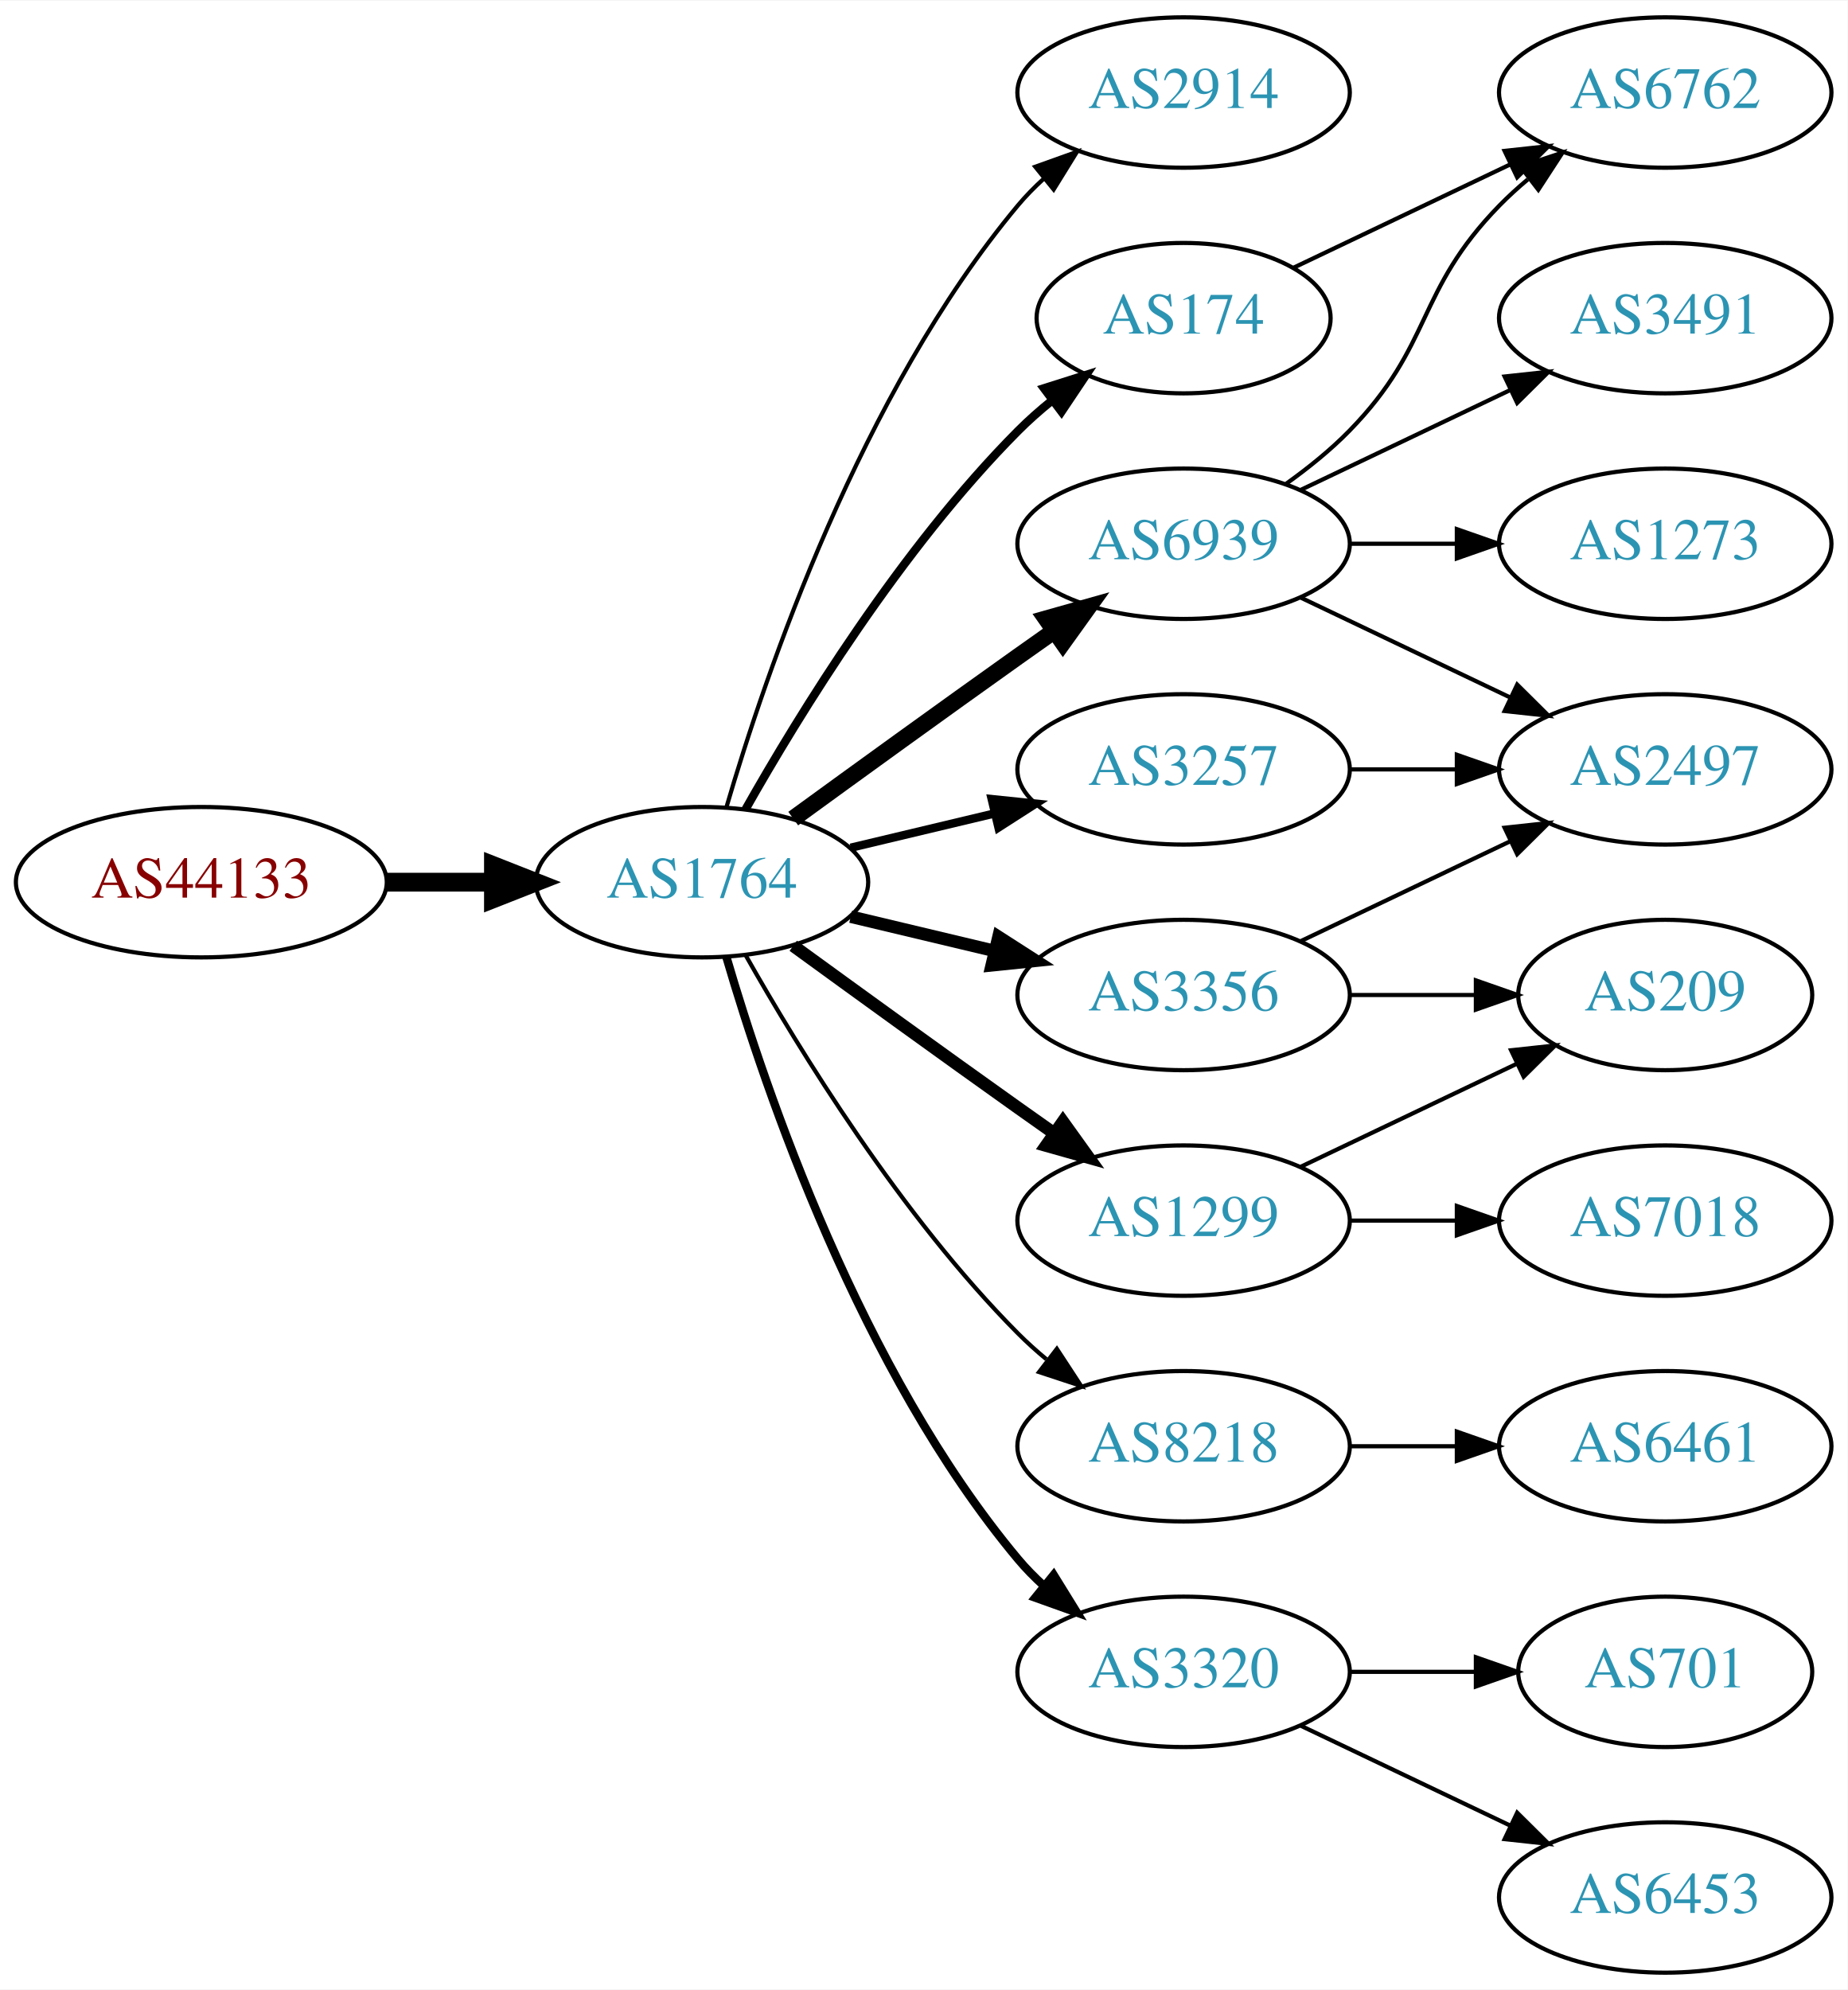
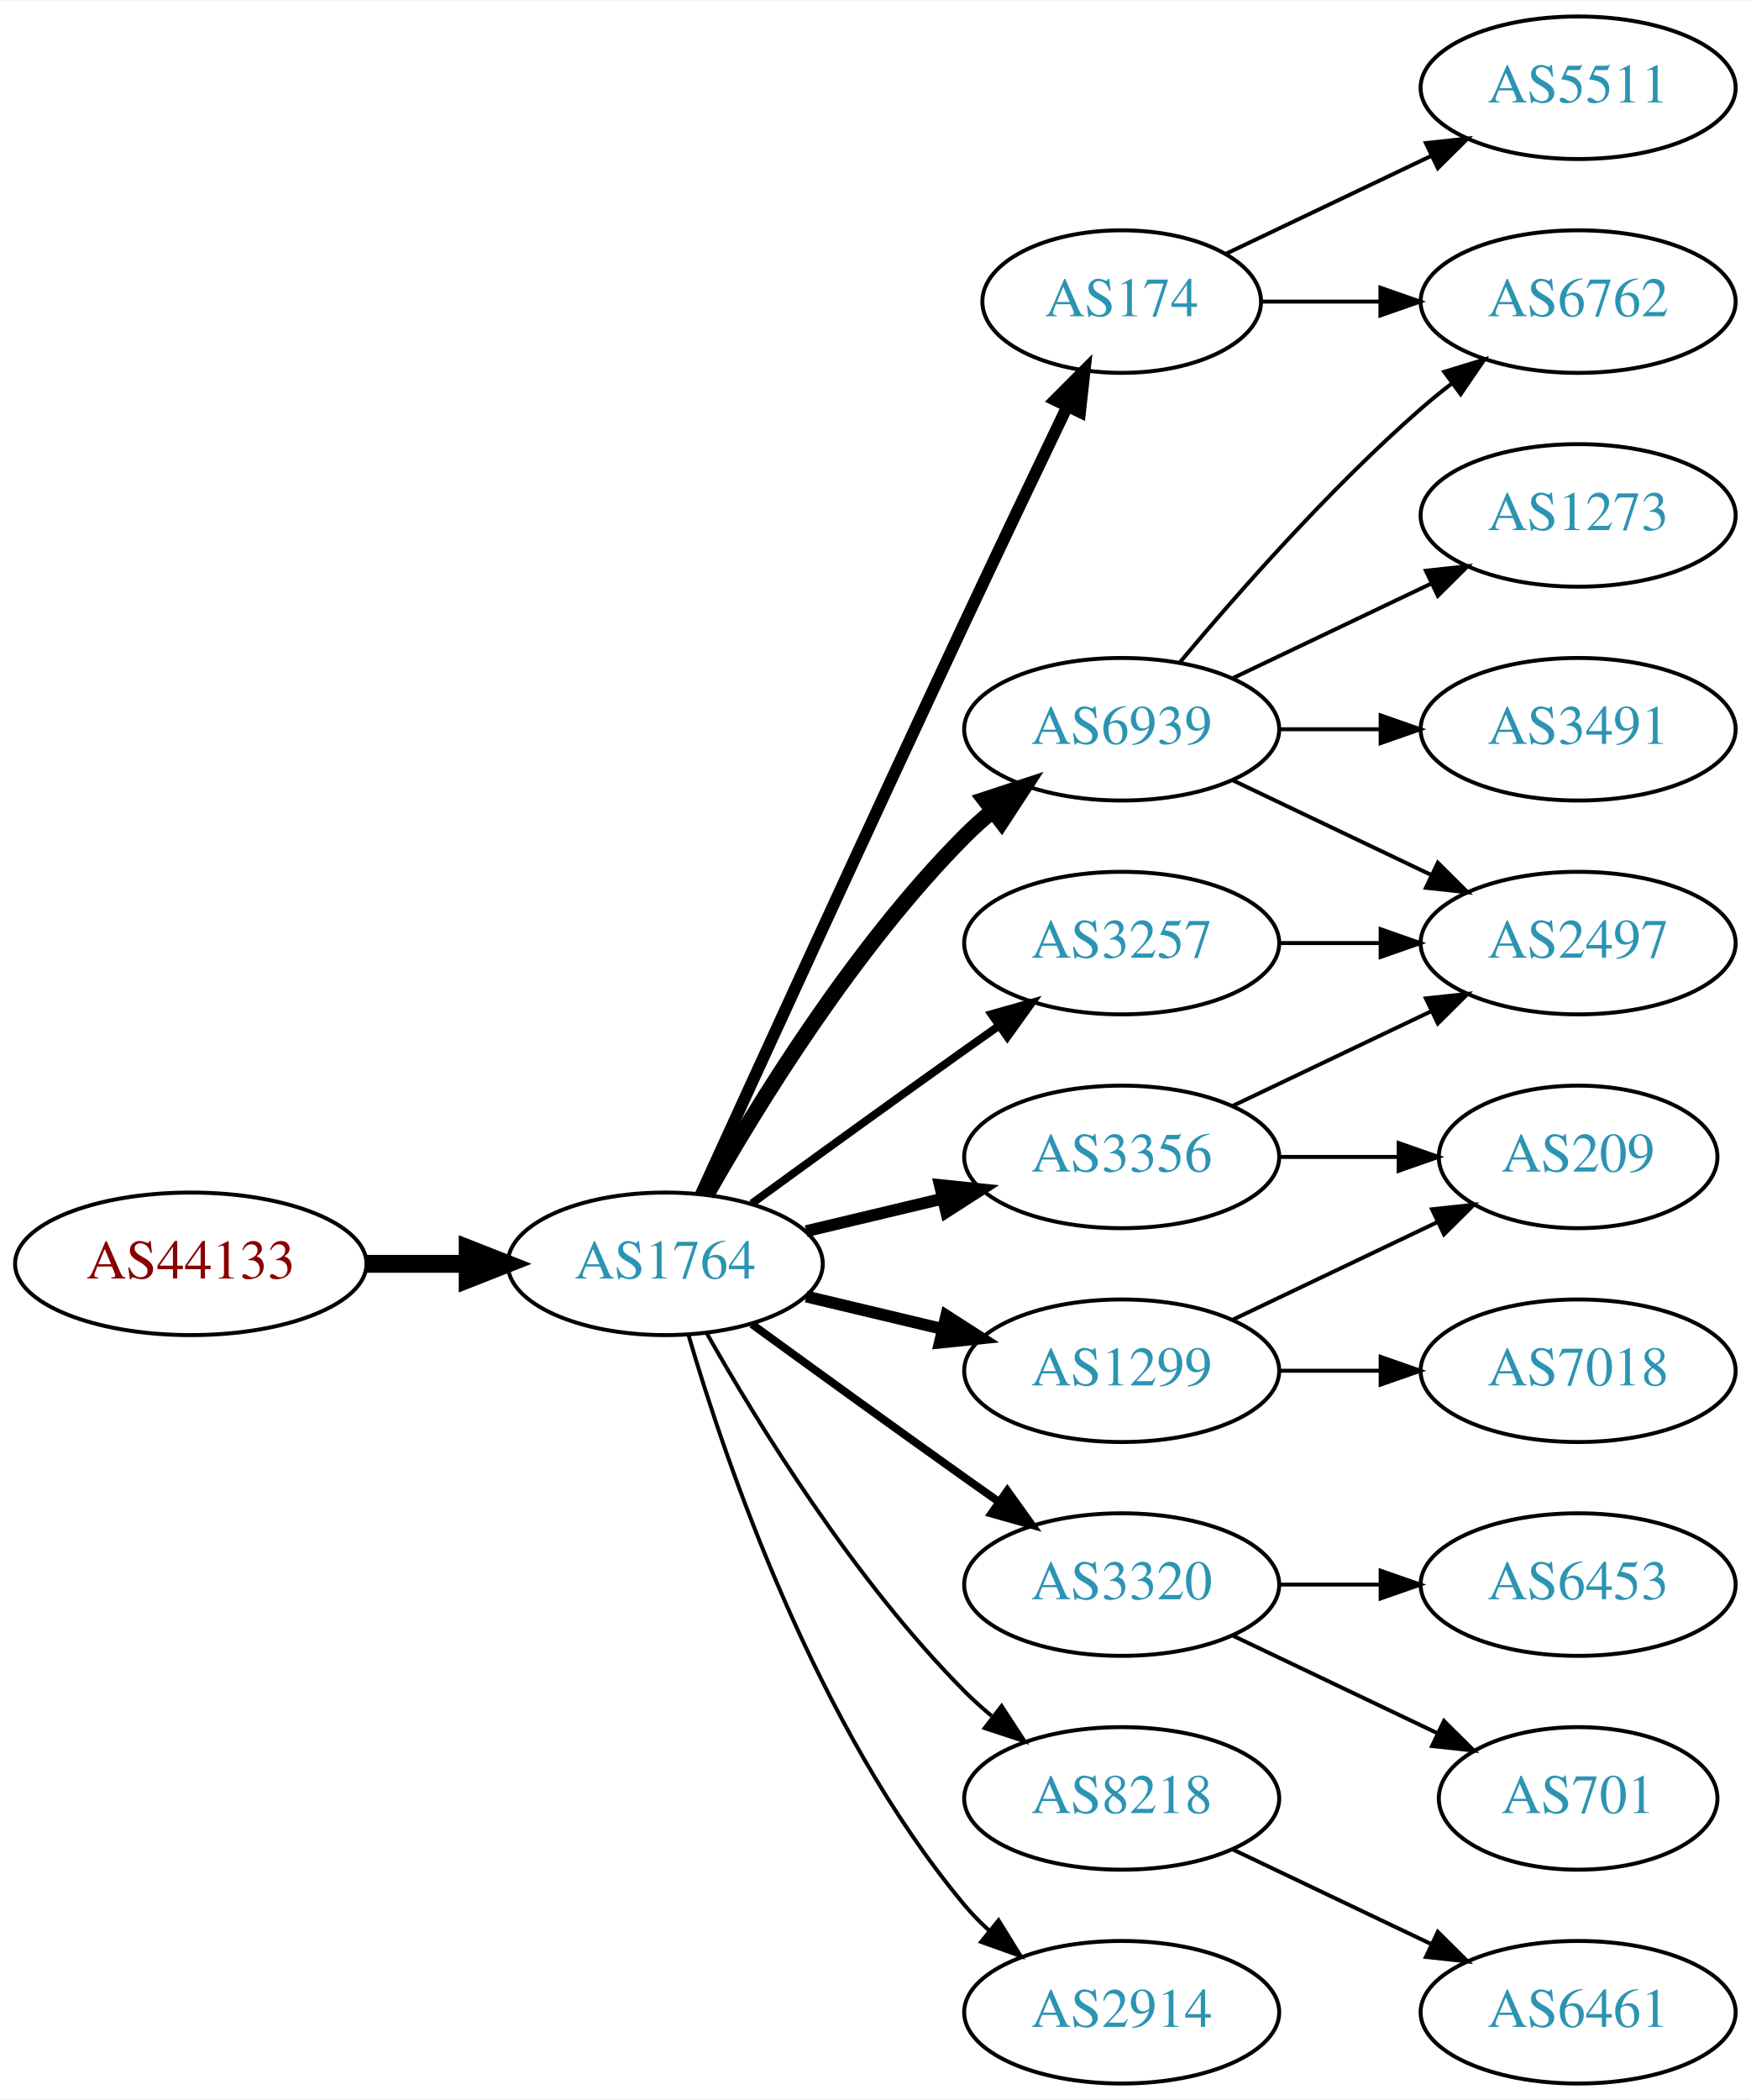
- <svg xmlns="http://www.w3.org/2000/svg" xmlns:xlink="http://www.w3.org/1999/xlink" width="442pt" height="476pt" viewBox="0.00 0.00 442.27 476.00">
-   <g id="graph0" class="graph" transform="scale(1 1) rotate(0) translate(4 472)">
-     <polygon fill="white" stroke="none" points="-4,4 -4,-472 438.271,-472 438.271,4 -4,4" />
+ <svg xmlns="http://www.w3.org/2000/svg" xmlns:xlink="http://www.w3.org/1999/xlink" width="442pt" height="530pt" viewBox="0.00 0.00 442.27 530.00">
+   <g id="graph0" class="graph" transform="scale(1 1) rotate(0) translate(4 526)">
+     <polygon fill="white" stroke="none" points="-4,4 -4,-526 438.271,-526 438.271,4 -4,4" />
    <g id="node1" class="node">
      <g id="a_node1">
        <a xlink:href="/asn/44133" xlink:title="AS44133 ~ IPAX OG [AT]">
-           <ellipse fill="#ffffff" stroke="black" cx="44.196" cy="-261" rx="44.393" ry="18" />
-           <text text-anchor="middle" x="44.196" y="-257.3" font-family="Times,serif" font-size="14.00" fill="#880000">AS44133</text>
+           <ellipse fill="#ffffff" stroke="black" cx="44.196" cy="-207" rx="44.393" ry="18" />
+           <text text-anchor="middle" x="44.196" y="-203.3" font-family="Times,serif" font-size="14.00" fill="#880000">AS44133</text>
        </a>
      </g>
    </g>
    <g id="node2" class="node">
      <g id="a_node2">
        <a xlink:href="/asn/1764" xlink:title="AS1764 ~ NEXTLAYER-AS [AT]">
-           <ellipse fill="#ffffff" stroke="black" cx="164.039" cy="-261" rx="39.794" ry="18" />
-           <text text-anchor="middle" x="164.039" y="-257.3" font-family="Times,serif" font-size="14.00" fill="#2c94b3">AS1764</text>
+           <ellipse fill="#ffffff" stroke="black" cx="164.039" cy="-207" rx="39.794" ry="18" />
+           <text text-anchor="middle" x="164.039" y="-203.3" font-family="Times,serif" font-size="14.00" fill="#2c94b3">AS1764</text>
        </a>
      </g>
    </g>
    <g id="edge1" class="edge">
-       <path fill="none" stroke="black" stroke-width="4.5" d="M88.407,-261C96.72,-261 105.482,-261 113.965,-261" />
-       <polygon fill="black" stroke="black" stroke-width="4.5" points="114.123,-264.938 124.123,-261 114.123,-257.063 114.123,-264.938" />
+       <path fill="none" stroke="black" stroke-width="4.5" d="M88.407,-207C96.72,-207 105.482,-207 113.965,-207" />
+       <polygon fill="black" stroke="black" stroke-width="4.5" points="114.123,-210.938 124.123,-207 114.123,-203.063 114.123,-210.938" />
    </g>
    <g id="node3" class="node">
      <g id="a_node3">
-         <a xlink:href="/asn/2914" xlink:title="AS2914 ~ NTT America, Inc. [US]">
-           <ellipse fill="#ffffff" stroke="black" cx="279.332" cy="-450" rx="39.794" ry="18" />
-           <text text-anchor="middle" x="279.332" y="-446.3" font-family="Times,serif" font-size="14.00" fill="#2c94b3">AS2914</text>
+         <a xlink:href="/asn/174" xlink:title="AS174 ~ Cogent Communications [US]">
+           <ellipse fill="#ffffff" stroke="black" cx="279.332" cy="-450" rx="35.194" ry="18" />
+           <text text-anchor="middle" x="279.332" y="-446.3" font-family="Times,serif" font-size="14.00" fill="#2c94b3">AS174</text>
        </a>
      </g>
    </g>
    <g id="edge2" class="edge">
-       <path fill="none" stroke="black" d="M169.913,-279.002C179.227,-310.844 202.043,-377.981 239.685,-423 241.555,-425.237 243.654,-427.374 245.88,-429.396" />
-       <polygon fill="black" stroke="black" points="243.823,-432.234 253.799,-435.804 248.227,-426.793 243.823,-432.234" />
+       <path fill="none" stroke="black" stroke-width="3" d="M173.026,-224.536C186.602,-254.296 215.099,-316.57 239.685,-369 248.231,-387.225 257.994,-407.683 265.568,-423.48" />
+       <polygon fill="black" stroke="black" stroke-width="3" points="262.488,-425.151 269.972,-432.651 268.799,-422.121 262.488,-425.151" />
    </g>
    <g id="node4" class="node">
      <g id="a_node4">
-         <a xlink:href="/asn/174" xlink:title="AS174 ~ Cogent Communications [US]">
-           <ellipse fill="#ffffff" stroke="black" cx="279.332" cy="-396" rx="35.194" ry="18" />
-           <text text-anchor="middle" x="279.332" y="-392.3" font-family="Times,serif" font-size="14.00" fill="#2c94b3">AS174</text>
+         <a xlink:href="/asn/1299" xlink:title="AS1299 ~ Telia Carrier [EU]">
+           <ellipse fill="#ffffff" stroke="black" cx="279.332" cy="-180" rx="39.794" ry="18" />
+           <text text-anchor="middle" x="279.332" y="-176.3" font-family="Times,serif" font-size="14.00" fill="#2c94b3">AS1299</text>
        </a>
      </g>
    </g>
    <g id="edge3" class="edge">
-       <path fill="none" stroke="black" stroke-width="2" d="M174.498,-278.49C187.28,-301.096 211.712,-340.886 239.685,-369 242.185,-371.513 244.946,-373.949 247.807,-376.261" />
-       <polygon fill="black" stroke="black" stroke-width="2" points="245.905,-379.21 256.004,-382.413 250.108,-373.611 245.905,-379.21" />
+       <path fill="none" stroke="black" stroke-width="3" d="M199.646,-198.752C210.517,-196.162 222.671,-193.265 234.114,-190.538" />
+       <polygon fill="black" stroke="black" stroke-width="3" points="235.02,-193.92 243.936,-188.197 233.397,-187.111 235.02,-193.92" />
    </g>
    <g id="node5" class="node">
      <g id="a_node5">
+         <a xlink:href="/asn/3320" xlink:title="AS3320 ~ DTAG [DE]">
+           <ellipse fill="#ffffff" stroke="black" cx="279.332" cy="-126" rx="39.794" ry="18" />
+           <text text-anchor="middle" x="279.332" y="-122.3" font-family="Times,serif" font-size="14.00" fill="#2c94b3">AS3320</text>
+         </a>
+       </g>
+     </g>
+     <g id="edge4" class="edge">
+       <path fill="none" stroke="black" stroke-width="2" d="M185.887,-191.778C200.821,-180.909 221.435,-165.975 239.685,-153 242.506,-150.995 245.449,-148.915 248.397,-146.841" />
+       <polygon fill="black" stroke="black" stroke-width="2" points="250.443,-149.681 256.621,-141.074 246.424,-143.95 250.443,-149.681" />
+     </g>
+     <g id="node6" class="node">
+       <g id="a_node6">
+         <a xlink:href="/asn/6939" xlink:title="AS6939 ~ Hurricane Electric LLC [US]">
+           <ellipse fill="#ffffff" stroke="black" cx="279.332" cy="-342" rx="39.794" ry="18" />
+           <text text-anchor="middle" x="279.332" y="-338.3" font-family="Times,serif" font-size="14.00" fill="#2c94b3">AS6939</text>
+         </a>
+       </g>
+     </g>
+     <g id="edge5" class="edge">
+       <path fill="none" stroke="black" stroke-width="4" d="M174.498,-224.49C187.28,-247.096 211.712,-286.886 239.685,-315 241.796,-317.121 244.092,-319.188 246.477,-321.171" />
+       <polygon fill="black" stroke="black" stroke-width="4" points="244.73,-324.242 254.793,-327.556 248.993,-318.69 244.73,-324.242" />
+     </g>
+     <g id="node7" class="node">
+       <g id="a_node7">
        <a xlink:href="/asn/3356" xlink:title="AS3356 ~ Level 3 Parent, LLC [US]">
          <ellipse fill="#ffffff" stroke="black" cx="279.332" cy="-234" rx="39.794" ry="18" />
          <text text-anchor="middle" x="279.332" y="-230.3" font-family="Times,serif" font-size="14.00" fill="#2c94b3">AS3356</text>
        </a>
      </g>
    </g>
-     <g id="edge4" class="edge">
-       <path fill="none" stroke="black" stroke-width="3" d="M199.646,-252.752C210.517,-250.162 222.671,-247.265 234.114,-244.538" />
-       <polygon fill="black" stroke="black" stroke-width="3" points="235.02,-247.92 243.936,-242.197 233.397,-241.111 235.02,-247.92" />
-     </g>
-     <g id="node6" class="node">
-       <g id="a_node6">
+     <g id="edge6" class="edge">
+       <path fill="none" stroke="black" stroke-width="3" d="M199.646,-215.248C210.517,-217.838 222.671,-220.735 234.114,-223.462" />
+       <polygon fill="black" stroke="black" stroke-width="3" points="233.397,-226.889 243.936,-225.803 235.02,-220.08 233.397,-226.889" />
+     </g>
+     <g id="node8" class="node">
+       <g id="a_node8">
+         <a xlink:href="/asn/8218" xlink:title="AS8218 ~ legacy Neotelecoms [FR]">
+           <ellipse fill="#ffffff" stroke="black" cx="279.332" cy="-72" rx="39.794" ry="18" />
+           <text text-anchor="middle" x="279.332" y="-68.3" font-family="Times,serif" font-size="14.00" fill="#2c94b3">AS8218</text>
+         </a>
+       </g>
+     </g>
+     <g id="edge7" class="edge">
+       <path fill="none" stroke="black" d="M174.498,-189.51C187.28,-166.904 211.712,-127.114 239.685,-99 241.796,-96.879 244.092,-94.812 246.477,-92.829" />
+       <polygon fill="black" stroke="black" points="248.993,-95.31 254.793,-86.444 244.73,-89.758 248.993,-95.31" />
+     </g>
+     <g id="node9" class="node">
+       <g id="a_node9">
+         <a xlink:href="/asn/2914" xlink:title="AS2914 ~ NTT America, Inc. [US]">
+           <ellipse fill="#ffffff" stroke="black" cx="279.332" cy="-18" rx="39.794" ry="18" />
+           <text text-anchor="middle" x="279.332" y="-14.3" font-family="Times,serif" font-size="14.00" fill="#2c94b3">AS2914</text>
+         </a>
+       </g>
+     </g>
+     <g id="edge8" class="edge">
+       <path fill="none" stroke="black" d="M169.913,-188.998C179.227,-157.156 202.043,-90.019 239.685,-45 241.555,-42.763 243.654,-40.626 245.88,-38.604" />
+       <polygon fill="black" stroke="black" points="248.227,-41.208 253.799,-32.196 243.823,-35.766 248.227,-41.208" />
+     </g>
+     <g id="node10" class="node">
+       <g id="a_node10">
        <a xlink:href="/asn/3257" xlink:title="AS3257 ~ GTT [DE]">
          <ellipse fill="#ffffff" stroke="black" cx="279.332" cy="-288" rx="39.794" ry="18" />
          <text text-anchor="middle" x="279.332" y="-284.3" font-family="Times,serif" font-size="14.00" fill="#2c94b3">AS3257</text>
        </a>
      </g>
    </g>
-     <g id="edge5" class="edge">
-       <path fill="none" stroke="black" stroke-width="2" d="M199.646,-269.248C210.517,-271.838 222.671,-274.735 234.114,-277.462" />
-       <polygon fill="black" stroke="black" stroke-width="2" points="233.397,-280.889 243.936,-279.803 235.02,-274.08 233.397,-280.889" />
-     </g>
-     <g id="node7" class="node">
-       <g id="a_node7">
-         <a xlink:href="/asn/6939" xlink:title="AS6939 ~ Hurricane Electric LLC [US]">
-           <ellipse fill="#ffffff" stroke="black" cx="279.332" cy="-342" rx="39.794" ry="18" />
-           <text text-anchor="middle" x="279.332" y="-338.3" font-family="Times,serif" font-size="14.00" fill="#2c94b3">AS6939</text>
-         </a>
-       </g>
-     </g>
-     <g id="edge6" class="edge">
-       <path fill="none" stroke="black" stroke-width="4" d="M185.887,-276.222C200.821,-287.091 221.435,-302.025 239.685,-315 242.506,-317.005 245.449,-319.085 248.397,-321.159" />
-       <polygon fill="black" stroke="black" stroke-width="4" points="246.424,-324.05 256.621,-326.926 250.443,-318.319 246.424,-324.05" />
-     </g>
-     <g id="node8" class="node">
-       <g id="a_node8">
-         <a xlink:href="/asn/1299" xlink:title="AS1299 ~ Telia Carrier [EU]">
-           <ellipse fill="#ffffff" stroke="black" cx="279.332" cy="-180" rx="39.794" ry="18" />
-           <text text-anchor="middle" x="279.332" y="-176.3" font-family="Times,serif" font-size="14.00" fill="#2c94b3">AS1299</text>
-         </a>
-       </g>
-     </g>
-     <g id="edge7" class="edge">
-       <path fill="none" stroke="black" stroke-width="3" d="M185.887,-245.778C200.821,-234.909 221.435,-219.975 239.685,-207 242.506,-204.995 245.449,-202.915 248.397,-200.841" />
-       <polygon fill="black" stroke="black" stroke-width="3" points="250.443,-203.681 256.621,-195.074 246.424,-197.95 250.443,-203.681" />
-     </g>
-     <g id="node9" class="node">
-       <g id="a_node9">
-         <a xlink:href="/asn/8218" xlink:title="AS8218 ~ legacy Neotelecoms [FR]">
-           <ellipse fill="#ffffff" stroke="black" cx="279.332" cy="-126" rx="39.794" ry="18" />
-           <text text-anchor="middle" x="279.332" y="-122.3" font-family="Times,serif" font-size="14.00" fill="#2c94b3">AS8218</text>
-         </a>
-       </g>
-     </g>
-     <g id="edge8" class="edge">
-       <path fill="none" stroke="black" d="M174.498,-243.51C187.28,-220.904 211.712,-181.114 239.685,-153 241.796,-150.879 244.092,-148.812 246.477,-146.829" />
-       <polygon fill="black" stroke="black" points="248.993,-149.31 254.793,-140.444 244.73,-143.758 248.993,-149.31" />
-     </g>
-     <g id="node10" class="node">
-       <g id="a_node10">
-         <a xlink:href="/asn/3320" xlink:title="AS3320 ~ DTAG [DE]">
-           <ellipse fill="#ffffff" stroke="black" cx="279.332" cy="-72" rx="39.794" ry="18" />
-           <text text-anchor="middle" x="279.332" y="-68.3" font-family="Times,serif" font-size="14.00" fill="#2c94b3">AS3320</text>
-         </a>
-       </g>
-     </g>
    <g id="edge9" class="edge">
-       <path fill="none" stroke="black" stroke-width="2" d="M169.913,-242.998C179.227,-211.156 202.043,-144.019 239.685,-99 241.555,-96.763 243.654,-94.626 245.88,-92.604" />
-       <polygon fill="black" stroke="black" stroke-width="2" points="248.227,-95.207 253.799,-86.196 243.823,-89.766 248.227,-95.207" />
-     </g>
-     <g id="node11" class="node">
-       <g id="a_node11">
+       <path fill="none" stroke="black" stroke-width="2" d="M185.887,-222.222C200.821,-233.091 221.435,-248.025 239.685,-261 242.506,-263.005 245.449,-265.085 248.397,-267.159" />
+       <polygon fill="black" stroke="black" stroke-width="2" points="246.424,-270.05 256.621,-272.926 250.443,-264.319 246.424,-270.05" />
+     </g>
+     <g id="node13" class="node">
+       <g id="a_node13">
        <a xlink:href="/asn/6762" xlink:title="AS6762 ~ TELECOM ITALIA SPARKLE S.p.A. [IT]">
          <ellipse fill="#ffffff" stroke="black" cx="394.625" cy="-450" rx="39.794" ry="18" />
          <text text-anchor="middle" x="394.625" y="-446.3" font-family="Times,serif" font-size="14.00" fill="#2c94b3">AS6762</text>
        </a>
      </g>
    </g>
+     <g id="edge22" class="edge">
+       <path fill="none" stroke="black" d="M314.631,-450C324.008,-450 334.358,-450 344.393,-450" />
+       <polygon fill="black" stroke="black" points="344.681,-453.5 354.681,-450 344.681,-446.5 344.681,-453.5" />
+     </g>
+     <g id="node20" class="node">
+       <g id="a_node20">
+         <a xlink:href="/asn/5511" xlink:title="AS5511 ~ Orange S.A. [FR]">
+           <ellipse fill="#ffffff" stroke="black" cx="394.625" cy="-504" rx="39.794" ry="18" />
+           <text text-anchor="middle" x="394.625" y="-500.3" font-family="Times,serif" font-size="14.00" fill="#2c94b3">AS5511</text>
+         </a>
+       </g>
+     </g>
+     <g id="edge21" class="edge">
+       <path fill="none" stroke="black" d="M305.757,-462.119C321.059,-469.413 340.783,-478.814 357.665,-486.86" />
+       <polygon fill="black" stroke="black" points="356.172,-490.026 366.705,-491.169 359.184,-483.707 356.172,-490.026" />
+     </g>
+     <g id="node17" class="node">
+       <g id="a_node17">
+         <a xlink:href="/asn/209" xlink:title="AS209 ~ CenturyLink Communications, LLC [US]">
+           <ellipse fill="#ffffff" stroke="black" cx="394.625" cy="-234" rx="35.194" ry="18" />
+           <text text-anchor="middle" x="394.625" y="-230.3" font-family="Times,serif" font-size="14.00" fill="#2c94b3">AS209</text>
+         </a>
+       </g>
+     </g>
+     <g id="edge19" class="edge">
+       <path fill="none" stroke="black" d="M307.468,-192.934C322.9,-200.29 342.385,-209.577 358.92,-217.459" />
+       <polygon fill="black" stroke="black" points="357.729,-220.768 368.262,-221.911 360.741,-214.449 357.729,-220.768" />
+     </g>
+     <g id="node18" class="node">
+       <g id="a_node18">
+         <a xlink:href="/asn/7018" xlink:title="AS7018 ~ AT&amp;T Services, Inc. [US]">
+           <ellipse fill="#ffffff" stroke="black" cx="394.625" cy="-180" rx="39.794" ry="18" />
+           <text text-anchor="middle" x="394.625" y="-176.3" font-family="Times,serif" font-size="14.00" fill="#2c94b3">AS7018</text>
+         </a>
+       </g>
+     </g>
+     <g id="edge18" class="edge">
+       <path fill="none" stroke="black" d="M319.004,-180C327.207,-180 335.971,-180 344.503,-180" />
+       <polygon fill="black" stroke="black" points="344.742,-183.5 354.742,-180 344.742,-176.5 344.742,-183.5" />
+     </g>
+     <g id="node11" class="node">
+       <g id="a_node11">
+         <a xlink:href="/asn/6453" xlink:title="AS6453 ~ TATA COMMUNICATIONS (AMERICA) INC [US]">
+           <ellipse fill="#ffffff" stroke="black" cx="394.625" cy="-126" rx="39.794" ry="18" />
+           <text text-anchor="middle" x="394.625" y="-122.3" font-family="Times,serif" font-size="14.00" fill="#2c94b3">AS6453</text>
+         </a>
+       </g>
+     </g>
    <g id="edge10" class="edge">
-       <path fill="none" stroke="black" d="M305.757,-408.119C321.059,-415.413 340.783,-424.814 357.665,-432.86" />
-       <polygon fill="black" stroke="black" points="356.172,-436.026 366.705,-437.169 359.184,-429.707 356.172,-436.026" />
+       <path fill="none" stroke="black" d="M319.004,-126C327.207,-126 335.971,-126 344.503,-126" />
+       <polygon fill="black" stroke="black" points="344.742,-129.5 354.742,-126 344.742,-122.5 344.742,-129.5" />
    </g>
    <g id="node12" class="node">
      <g id="a_node12">
+         <a xlink:href="/asn/701" xlink:title="AS701 ~ UUNET [US]">
+           <ellipse fill="#ffffff" stroke="black" cx="394.625" cy="-72" rx="35.194" ry="18" />
+           <text text-anchor="middle" x="394.625" y="-68.3" font-family="Times,serif" font-size="14.00" fill="#2c94b3">AS701</text>
+         </a>
+       </g>
+     </g>
+     <g id="edge11" class="edge">
+       <path fill="none" stroke="black" d="M307.468,-113.066C322.9,-105.71 342.385,-96.423 358.92,-88.541" />
+       <polygon fill="black" stroke="black" points="360.741,-91.551 368.262,-84.089 357.729,-85.232 360.741,-91.551" />
+     </g>
+     <g id="edge12" class="edge">
+       <path fill="none" stroke="black" d="M293.962,-358.817C308.244,-375.929 331.791,-402.745 354.978,-423 357.444,-425.154 360.082,-427.294 362.78,-429.372" />
+       <polygon fill="black" stroke="black" points="360.805,-432.264 370.934,-435.37 364.953,-426.625 360.805,-432.264" />
+     </g>
+     <g id="node14" class="node">
+       <g id="a_node14">
        <a xlink:href="/asn/2497" xlink:title="AS2497 ~ Internet Initiative Japan Inc. [JP]">
          <ellipse fill="#ffffff" stroke="black" cx="394.625" cy="-288" rx="39.794" ry="18" />
          <text text-anchor="middle" x="394.625" y="-284.3" font-family="Times,serif" font-size="14.00" fill="#2c94b3">AS2497</text>
        </a>
      </g>
    </g>
-     <g id="edge11" class="edge">
+     <g id="edge13" class="edge">
+       <path fill="none" stroke="black" d="M307.468,-329.066C322.462,-321.919 341.283,-312.948 357.506,-305.215" />
+       <polygon fill="black" stroke="black" points="359.188,-308.291 366.71,-300.829 356.177,-301.972 359.188,-308.291" />
+     </g>
+     <g id="node15" class="node">
+       <g id="a_node15">
+         <a xlink:href="/asn/3491" xlink:title="AS3491 ~ PCCW Global, Inc. [US]">
+           <ellipse fill="#ffffff" stroke="black" cx="394.625" cy="-342" rx="39.794" ry="18" />
+           <text text-anchor="middle" x="394.625" y="-338.3" font-family="Times,serif" font-size="14.00" fill="#2c94b3">AS3491</text>
+         </a>
+       </g>
+     </g>
+     <g id="edge14" class="edge">
+       <path fill="none" stroke="black" d="M319.004,-342C327.207,-342 335.971,-342 344.503,-342" />
+       <polygon fill="black" stroke="black" points="344.742,-345.5 354.742,-342 344.742,-338.5 344.742,-345.5" />
+     </g>
+     <g id="node16" class="node">
+       <g id="a_node16">
+         <a xlink:href="/asn/1273" xlink:title="AS1273 ~ Vodafone Group PLC [EU]">
+           <ellipse fill="#ffffff" stroke="black" cx="394.625" cy="-396" rx="39.794" ry="18" />
+           <text text-anchor="middle" x="394.625" y="-392.3" font-family="Times,serif" font-size="14.00" fill="#2c94b3">AS1273</text>
+         </a>
+       </g>
+     </g>
+     <g id="edge15" class="edge">
+       <path fill="none" stroke="black" d="M307.468,-354.934C322.462,-362.081 341.283,-371.052 357.506,-378.785" />
+       <polygon fill="black" stroke="black" points="356.177,-382.028 366.71,-383.171 359.188,-375.709 356.177,-382.028" />
+     </g>
+     <g id="edge16" class="edge">
      <path fill="none" stroke="black" d="M307.468,-246.934C322.462,-254.081 341.283,-263.052 357.506,-270.785" />
      <polygon fill="black" stroke="black" points="356.177,-274.028 366.71,-275.171 359.188,-267.709 356.177,-274.028" />
    </g>
-     <g id="node13" class="node">
-       <g id="a_node13">
-         <a xlink:href="/asn/209" xlink:title="AS209 ~ CenturyLink Communications, LLC [US]">
-           <ellipse fill="#ffffff" stroke="black" cx="394.625" cy="-234" rx="35.194" ry="18" />
-           <text text-anchor="middle" x="394.625" y="-230.3" font-family="Times,serif" font-size="14.00" fill="#2c94b3">AS209</text>
-         </a>
-       </g>
-     </g>
-     <g id="edge12" class="edge">
+     <g id="edge17" class="edge">
      <path fill="none" stroke="black" d="M319.004,-234C328.709,-234 339.2,-234 349.163,-234" />
      <polygon fill="black" stroke="black" points="349.299,-237.5 359.299,-234 349.299,-230.5 349.299,-237.5" />
    </g>
+     <g id="node19" class="node">
+       <g id="a_node19">
+         <a xlink:href="/asn/6461" xlink:title="AS6461 ~ Zayo Bandwidth [US]">
+           <ellipse fill="#ffffff" stroke="black" cx="394.625" cy="-18" rx="39.794" ry="18" />
+           <text text-anchor="middle" x="394.625" y="-14.3" font-family="Times,serif" font-size="14.00" fill="#2c94b3">AS6461</text>
+         </a>
+       </g>
+     </g>
    <g id="edge20" class="edge">
+       <path fill="none" stroke="black" d="M307.468,-59.066C322.462,-51.919 341.283,-42.948 357.506,-35.215" />
+       <polygon fill="black" stroke="black" points="359.188,-38.291 366.71,-30.829 356.177,-31.972 359.188,-38.291" />
+     </g>
+     <g id="edge23" class="edge">
      <path fill="none" stroke="black" d="M319.004,-288C327.207,-288 335.971,-288 344.503,-288" />
      <polygon fill="black" stroke="black" points="344.742,-291.5 354.742,-288 344.742,-284.5 344.742,-291.5" />
    </g>
-     <g id="edge14" class="edge">
-       <path fill="none" stroke="black" d="M303.926,-356.389C309.182,-360.148 314.513,-364.437 318.978,-369 339.151,-389.617 334.806,-402.383 354.978,-423 357.071,-425.139 359.354,-427.218 361.731,-429.21" />
-       <polygon fill="black" stroke="black" points="359.974,-432.275 370.031,-435.611 364.249,-426.732 359.974,-432.275" />
-     </g>
-     <g id="edge16" class="edge">
-       <path fill="none" stroke="black" d="M307.468,-329.066C322.462,-321.919 341.283,-312.948 357.506,-305.215" />
-       <polygon fill="black" stroke="black" points="359.188,-308.291 366.71,-300.829 356.177,-301.972 359.188,-308.291" />
-     </g>
-     <g id="node14" class="node">
-       <g id="a_node14">
-         <a xlink:href="/asn/3491" xlink:title="AS3491 ~ PCCW Global, Inc. [US]">
-           <ellipse fill="#ffffff" stroke="black" cx="394.625" cy="-396" rx="39.794" ry="18" />
-           <text text-anchor="middle" x="394.625" y="-392.3" font-family="Times,serif" font-size="14.00" fill="#2c94b3">AS3491</text>
-         </a>
-       </g>
-     </g>
-     <g id="edge13" class="edge">
-       <path fill="none" stroke="black" d="M307.468,-354.934C322.462,-362.081 341.283,-371.052 357.506,-378.785" />
-       <polygon fill="black" stroke="black" points="356.177,-382.028 366.71,-383.171 359.188,-375.709 356.177,-382.028" />
-     </g>
-     <g id="node15" class="node">
-       <g id="a_node15">
-         <a xlink:href="/asn/1273" xlink:title="AS1273 ~ Vodafone Group PLC [EU]">
-           <ellipse fill="#ffffff" stroke="black" cx="394.625" cy="-342" rx="39.794" ry="18" />
-           <text text-anchor="middle" x="394.625" y="-338.3" font-family="Times,serif" font-size="14.00" fill="#2c94b3">AS1273</text>
-         </a>
-       </g>
-     </g>
-     <g id="edge15" class="edge">
-       <path fill="none" stroke="black" d="M319.004,-342C327.207,-342 335.971,-342 344.503,-342" />
-       <polygon fill="black" stroke="black" points="344.742,-345.5 354.742,-342 344.742,-338.5 344.742,-345.5" />
-     </g>
-     <g id="edge17" class="edge">
-       <path fill="none" stroke="black" d="M307.468,-192.934C322.9,-200.29 342.385,-209.577 358.92,-217.459" />
-       <polygon fill="black" stroke="black" points="357.729,-220.768 368.262,-221.911 360.741,-214.449 357.729,-220.768" />
-     </g>
-     <g id="node16" class="node">
-       <g id="a_node16">
-         <a xlink:href="/asn/7018" xlink:title="AS7018 ~ AT&amp;T Services, Inc. [US]">
-           <ellipse fill="#ffffff" stroke="black" cx="394.625" cy="-180" rx="39.794" ry="18" />
-           <text text-anchor="middle" x="394.625" y="-176.3" font-family="Times,serif" font-size="14.00" fill="#2c94b3">AS7018</text>
-         </a>
-       </g>
-     </g>
-     <g id="edge18" class="edge">
-       <path fill="none" stroke="black" d="M319.004,-180C327.207,-180 335.971,-180 344.503,-180" />
-       <polygon fill="black" stroke="black" points="344.742,-183.5 354.742,-180 344.742,-176.5 344.742,-183.5" />
-     </g>
-     <g id="node17" class="node">
-       <g id="a_node17">
-         <a xlink:href="/asn/6461" xlink:title="AS6461 ~ Zayo Bandwidth [US]">
-           <ellipse fill="#ffffff" stroke="black" cx="394.625" cy="-126" rx="39.794" ry="18" />
-           <text text-anchor="middle" x="394.625" y="-122.3" font-family="Times,serif" font-size="14.00" fill="#2c94b3">AS6461</text>
-         </a>
-       </g>
-     </g>
-     <g id="edge19" class="edge">
-       <path fill="none" stroke="black" d="M319.004,-126C327.207,-126 335.971,-126 344.503,-126" />
-       <polygon fill="black" stroke="black" points="344.742,-129.5 354.742,-126 344.742,-122.5 344.742,-129.5" />
-     </g>
-     <g id="node18" class="node">
-       <g id="a_node18">
-         <a xlink:href="/asn/6453" xlink:title="AS6453 ~ TATA COMMUNICATIONS (AMERICA) INC [US]">
-           <ellipse fill="#ffffff" stroke="black" cx="394.625" cy="-18" rx="39.794" ry="18" />
-           <text text-anchor="middle" x="394.625" y="-14.3" font-family="Times,serif" font-size="14.00" fill="#2c94b3">AS6453</text>
-         </a>
-       </g>
-     </g>
-     <g id="edge21" class="edge">
-       <path fill="none" stroke="black" d="M307.468,-59.066C322.462,-51.919 341.283,-42.948 357.506,-35.215" />
-       <polygon fill="black" stroke="black" points="359.188,-38.291 366.71,-30.829 356.177,-31.972 359.188,-38.291" />
-     </g>
-     <g id="node19" class="node">
-       <g id="a_node19">
-         <a xlink:href="/asn/701" xlink:title="AS701 ~ UUNET [US]">
-           <ellipse fill="#ffffff" stroke="black" cx="394.625" cy="-72" rx="35.194" ry="18" />
-           <text text-anchor="middle" x="394.625" y="-68.3" font-family="Times,serif" font-size="14.00" fill="#2c94b3">AS701</text>
-         </a>
-       </g>
-     </g>
-     <g id="edge22" class="edge">
-       <path fill="none" stroke="black" d="M319.004,-72C328.709,-72 339.2,-72 349.163,-72" />
-       <polygon fill="black" stroke="black" points="349.299,-75.5 359.299,-72 349.299,-68.5 349.299,-75.5" />
-     </g>
  </g>
</svg>
